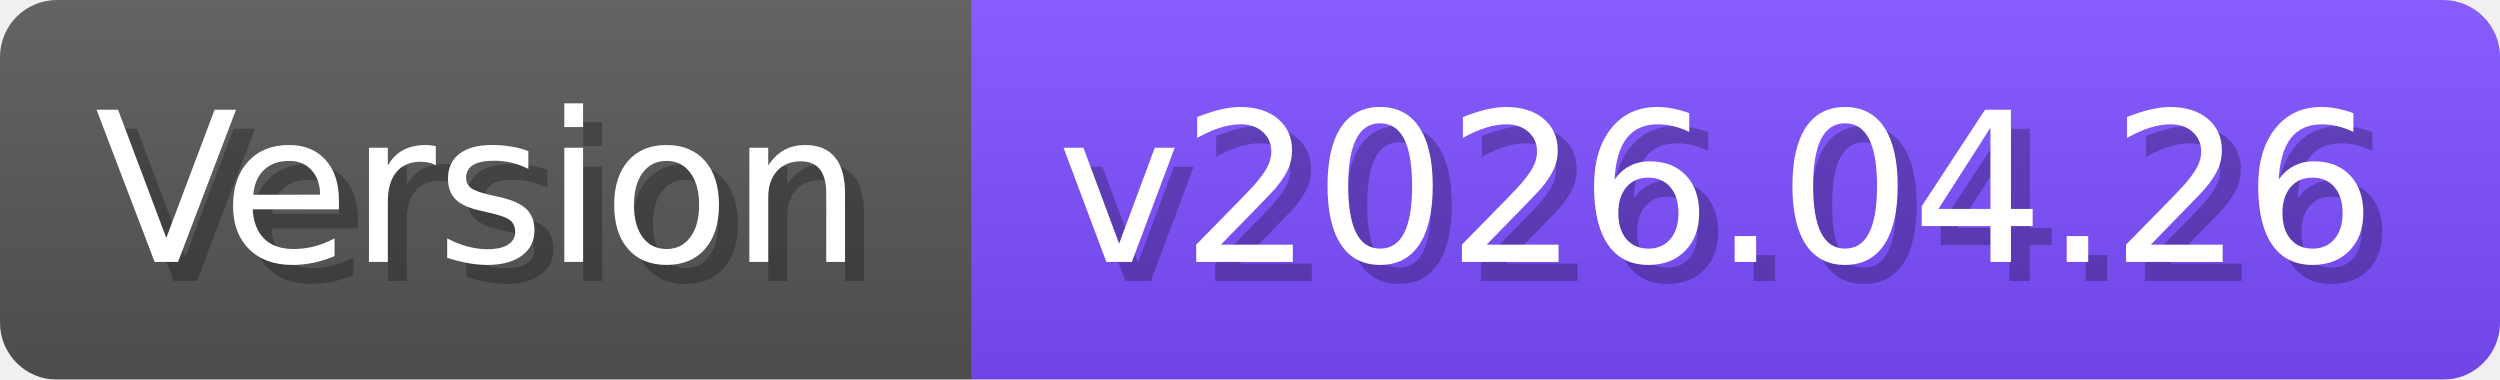
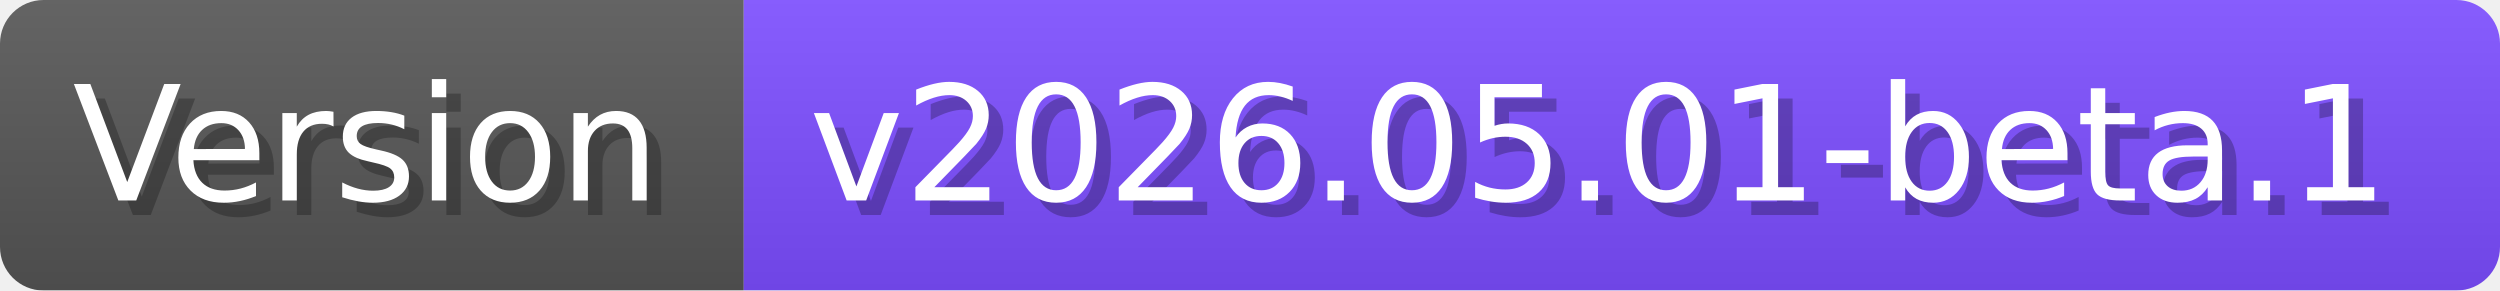
- <svg xmlns="http://www.w3.org/2000/svg" width="131.7" height="20" viewBox="0 0 1317 200" role="img" aria-label="Version: v2026.04.26">
+ <svg xmlns="http://www.w3.org/2000/svg" width="172.1" height="20" viewBox="0 0 1721 200" role="img" aria-label="Version: v2026.05.01-beta.1">
  <linearGradient id="a" x2="0" y2="100%">
    <stop offset="0" stop-opacity=".1" stop-color="#EEE" />
    <stop offset="1" stop-opacity=".1" />
  </linearGradient>
  <mask id="m">
-     <rect width="1317" height="200" rx="30" fill="#FFF" />
+     <rect width="1721" height="200" rx="30" fill="#FFF" />
  </mask>
  <g mask="url(#m)">
    <rect width="512" height="200" fill="#555" />
-     <rect width="805" height="200" fill="#7C4DFF" x="512" />
-     <rect width="1317" height="200" fill="url(#a)" />
+     <rect width="1209" height="200" fill="#7C4DFF" x="512" />
+     <rect width="1721" height="200" fill="url(#a)" />
  </g>
  <g aria-hidden="true" fill="#fff" text-anchor="start" font-family="Verdana,DejaVu Sans,sans-serif" font-size="110">
    <text x="60" y="148" textLength="412" fill="#000" opacity="0.25">Version</text>
    <text x="50" y="138" textLength="412">Version</text>
-     <text x="567" y="148" textLength="705" fill="#000" opacity="0.25">v2026.04.26</text>
-     <text x="557" y="138" textLength="705">v2026.04.26</text>
+     <text x="567" y="148" textLength="1109" fill="#000" opacity="0.25">v2026.05.01-beta.1</text>
+     <text x="557" y="138" textLength="1109">v2026.05.01-beta.1</text>
  </g>
</svg>
